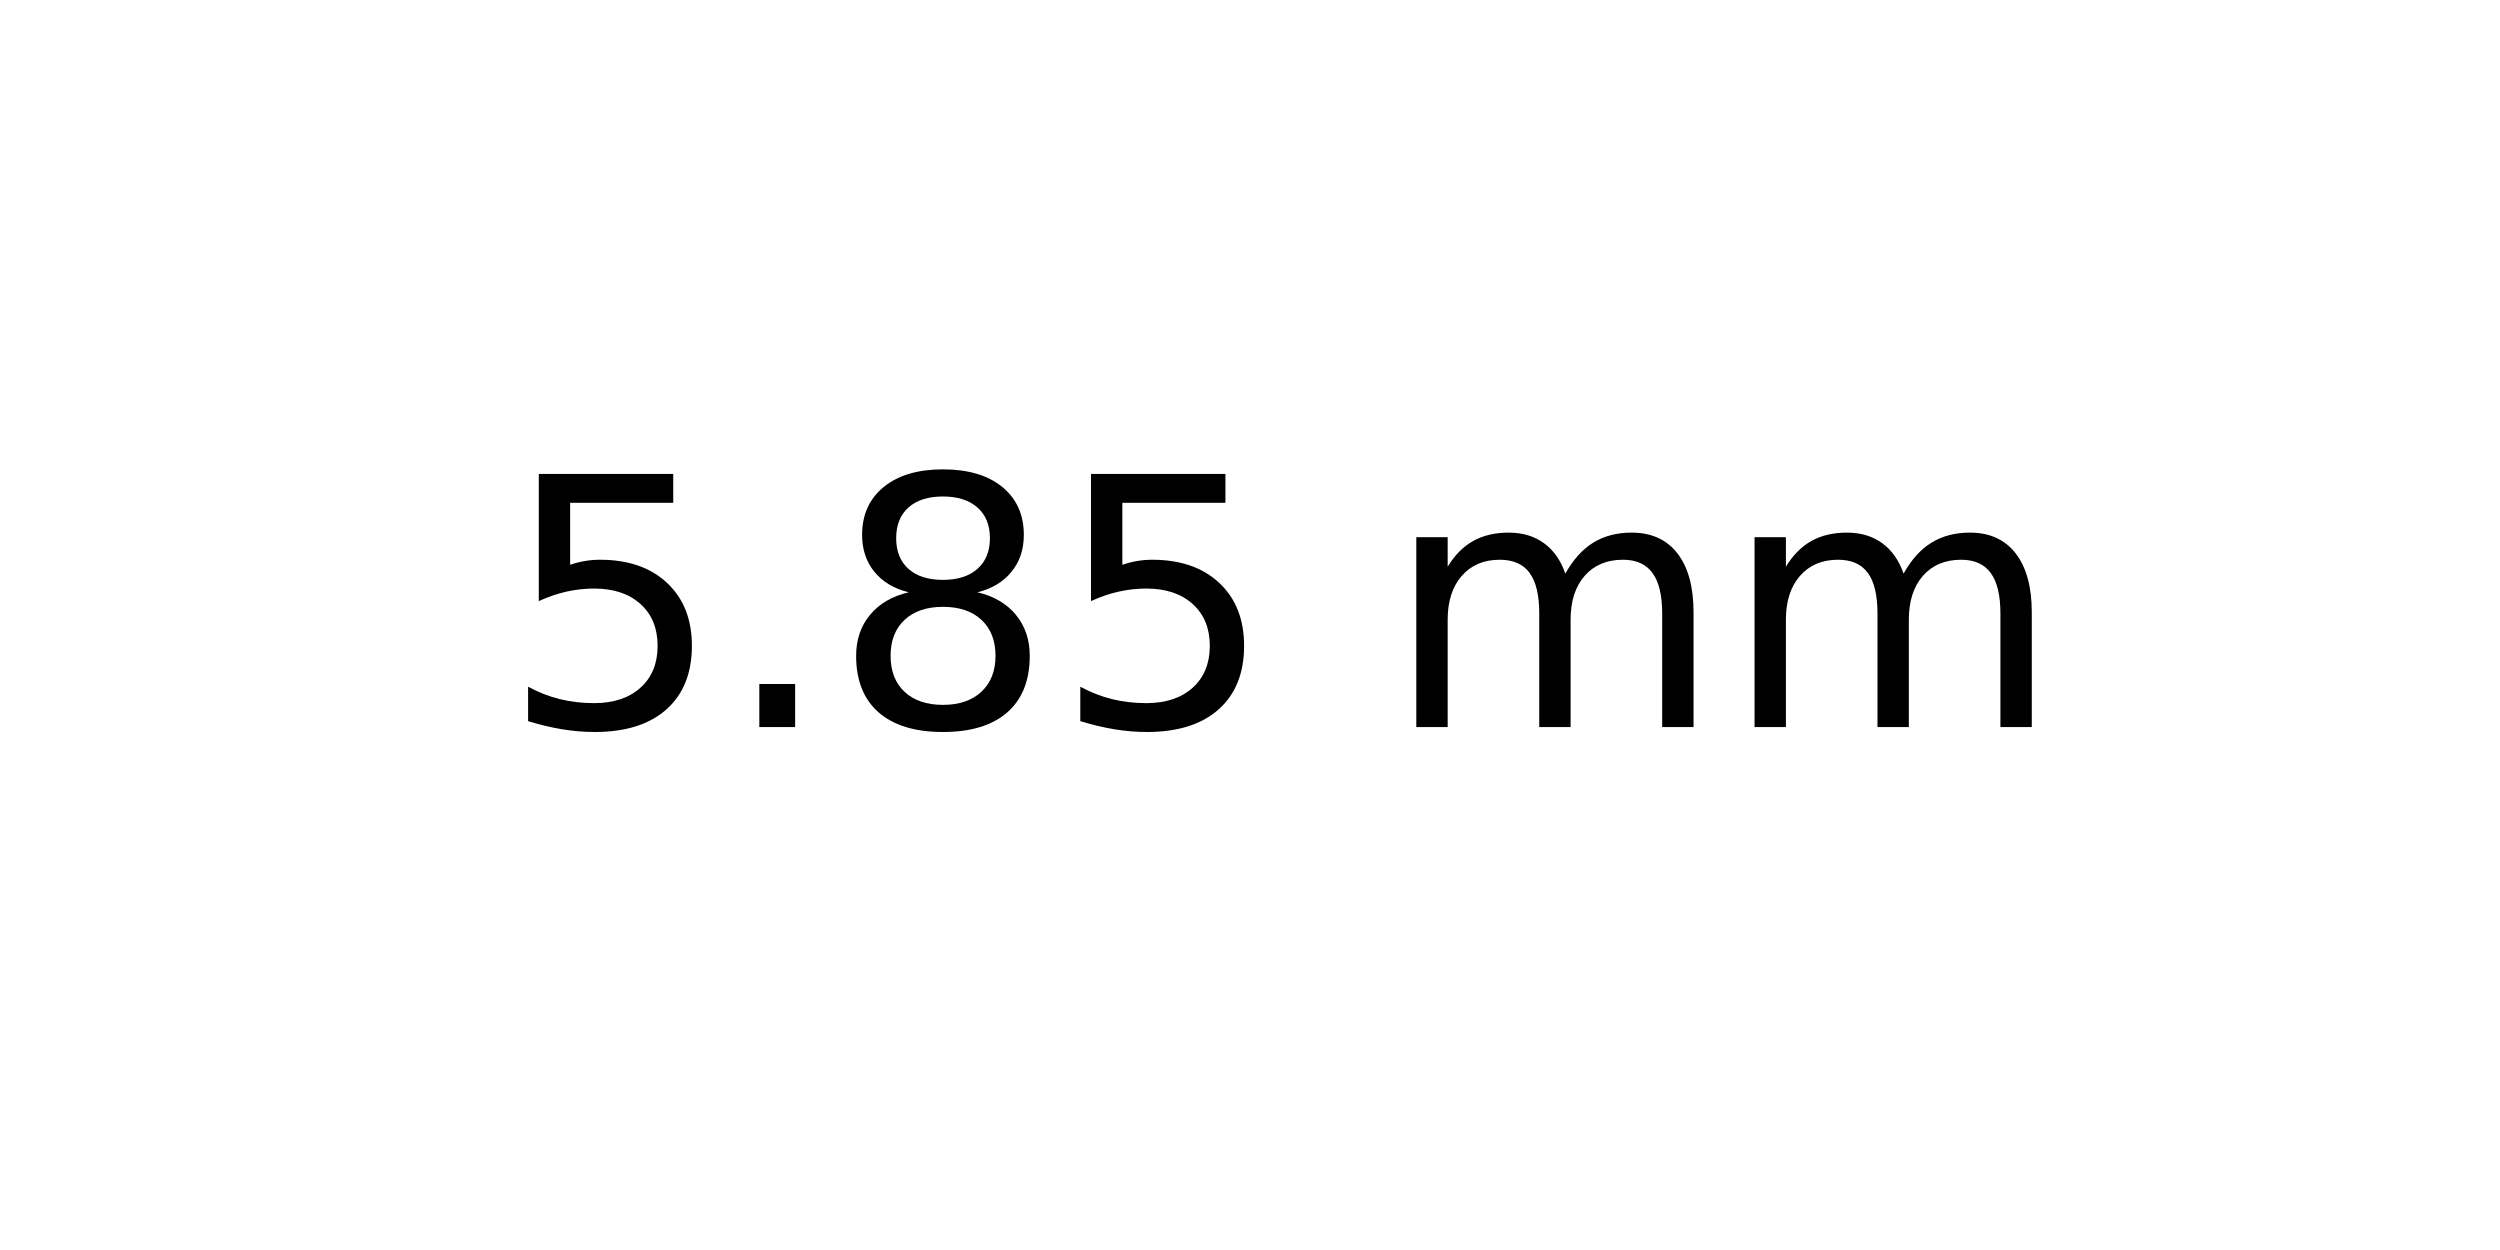
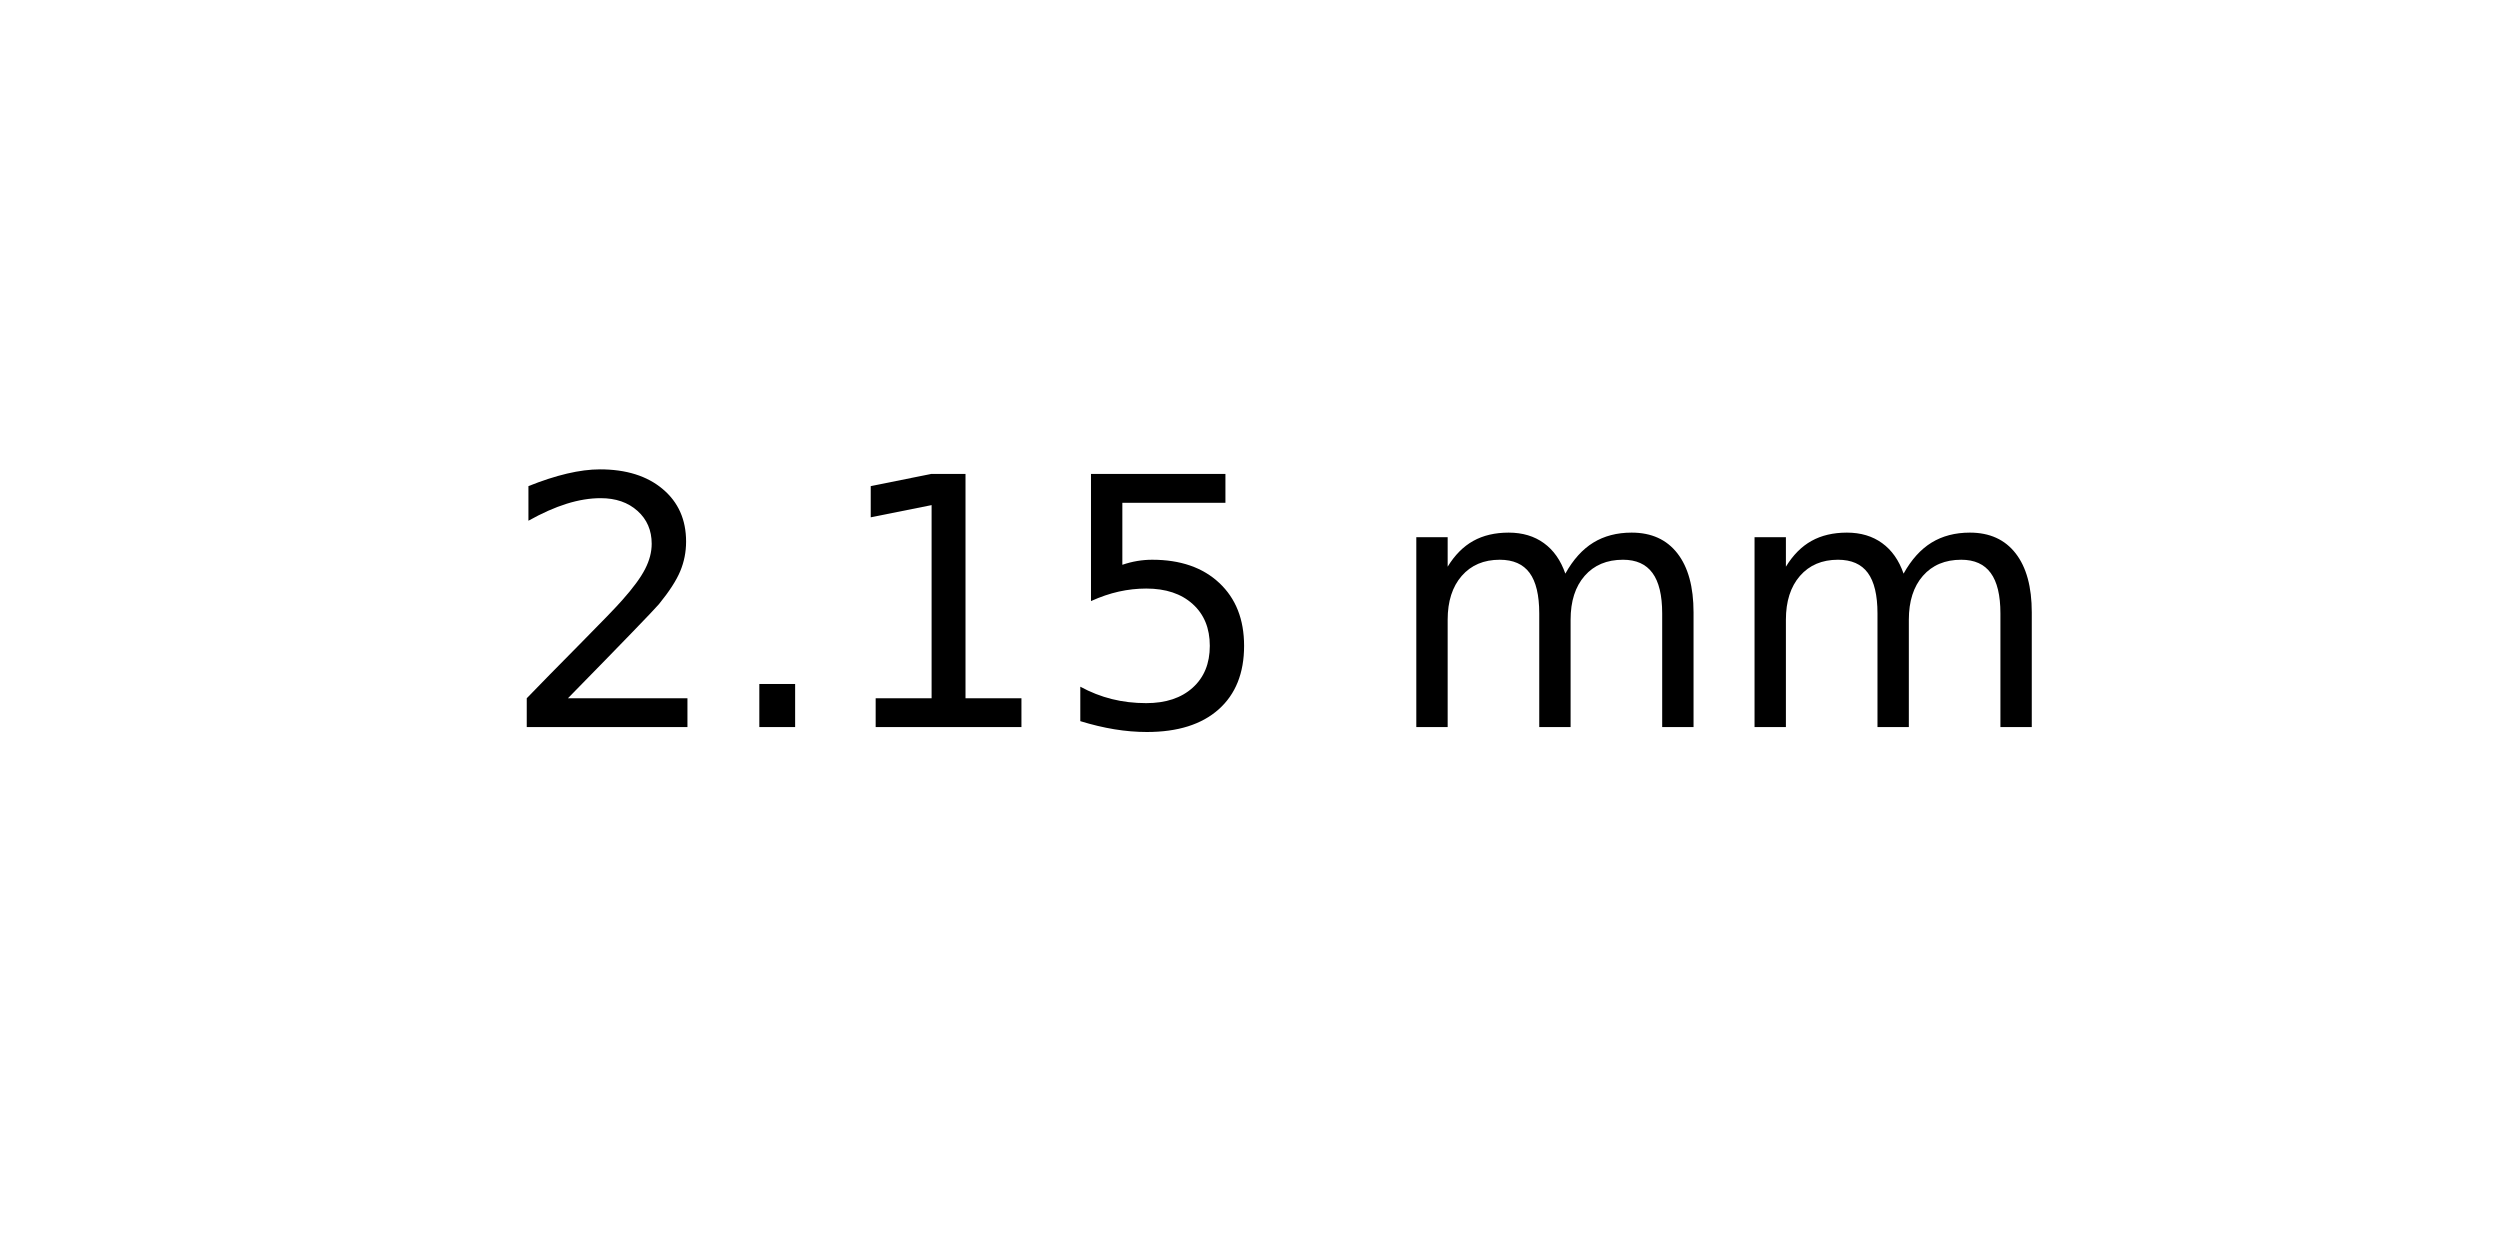
<svg xmlns="http://www.w3.org/2000/svg" xmlns:xlink="http://www.w3.org/1999/xlink" width="72pt" height="36pt" viewBox="0 0 72 36" version="1.1">
  <defs>
    <style type="text/css">*{stroke-linejoin: round; stroke-linecap: butt}</style>
  </defs>
  <g id="figure_1">
    <g id="axes_1">
      <g id="text_1">
        <g transform="translate(14.4375 20.93937) scale(0.1 -0.1)">
          <defs>
+             <path id="DejaVuSans-32" d="M 1228 531  L 3431 531  L 3431 0  L 469 0  L 469 531  Q 828 903 1448 1529  Q 2069 2156 2228 2338  Q 2531 2678 2651 2914  Q 2772 3150 2772 3378  Q 2772 3750 2511 3984  Q 2250 4219 1831 4219  Q 1534 4219 1204 4116  Q 875 4013 500 3803  L 500 4441  Q 881 4594 1212 4672  Q 1544 4750 1819 4750  Q 2544 4750 2975 4387  Q 3406 4025 3406 3419  Q 3406 3131 3298 2873  Q 3191 2616 2906 2266  Q 2828 2175 2409 1742  Q 1991 1309 1228 531  z " transform="scale(0.015625)" />
+             <path id="DejaVuSans-2e" d="M 684 794  L 1344 794  L 1344 0  L 684 0  L 684 794  z " transform="scale(0.015625)" />
+             <path id="DejaVuSans-31" d="M 794 531  L 1825 531  L 1825 4091  L 703 3866  L 703 4441  L 1819 4666  L 2450 4666  L 2450 531  L 3481 531  L 3481 0  L 794 0  L 794 531  z " transform="scale(0.015625)" />
            <path id="DejaVuSans-35" d="M 691 4666  L 3169 4666  L 3169 4134  L 1269 4134  L 1269 2991  Q 1406 3038 1543 3061  Q 1681 3084 1819 3084  Q 2600 3084 3056 2656  Q 3513 2228 3513 1497  Q 3513 744 3044 326  Q 2575 -91 1722 -91  Q 1428 -91 1123 -41  Q 819 9 494 109  L 494 744  Q 775 591 1075 516  Q 1375 441 1709 441  Q 2250 441 2565 725  Q 2881 1009 2881 1497  Q 2881 1984 2565 2268  Q 2250 2553 1709 2553  Q 1456 2553 1204 2497  Q 953 2441 691 2322  L 691 4666  z " transform="scale(0.015625)" />
-             <path id="DejaVuSans-2e" d="M 684 794  L 1344 794  L 1344 0  L 684 0  L 684 794  z " transform="scale(0.015625)" />
-             <path id="DejaVuSans-38" d="M 2034 2216  Q 1584 2216 1326 1975  Q 1069 1734 1069 1313  Q 1069 891 1326 650  Q 1584 409 2034 409  Q 2484 409 2743 651  Q 3003 894 3003 1313  Q 3003 1734 2745 1975  Q 2488 2216 2034 2216  z M 1403 2484  Q 997 2584 770 2862  Q 544 3141 544 3541  Q 544 4100 942 4425  Q 1341 4750 2034 4750  Q 2731 4750 3128 4425  Q 3525 4100 3525 3541  Q 3525 3141 3298 2862  Q 3072 2584 2669 2484  Q 3125 2378 3379 2068  Q 3634 1759 3634 1313  Q 3634 634 3220 271  Q 2806 -91 2034 -91  Q 1263 -91 848 271  Q 434 634 434 1313  Q 434 1759 690 2068  Q 947 2378 1403 2484  z M 1172 3481  Q 1172 3119 1398 2916  Q 1625 2713 2034 2713  Q 2441 2713 2670 2916  Q 2900 3119 2900 3481  Q 2900 3844 2670 4047  Q 2441 4250 2034 4250  Q 1625 4250 1398 4047  Q 1172 3844 1172 3481  z " transform="scale(0.015625)" />
            <path id="DejaVuSans-20" transform="scale(0.015625)" />
            <path id="DejaVuSans-6d" d="M 3328 2828  Q 3544 3216 3844 3400  Q 4144 3584 4550 3584  Q 5097 3584 5394 3201  Q 5691 2819 5691 2113  L 5691 0  L 5113 0  L 5113 2094  Q 5113 2597 4934 2840  Q 4756 3084 4391 3084  Q 3944 3084 3684 2787  Q 3425 2491 3425 1978  L 3425 0  L 2847 0  L 2847 2094  Q 2847 2600 2669 2842  Q 2491 3084 2119 3084  Q 1678 3084 1418 2786  Q 1159 2488 1159 1978  L 1159 0  L 581 0  L 581 3500  L 1159 3500  L 1159 2956  Q 1356 3278 1631 3431  Q 1906 3584 2284 3584  Q 2666 3584 2933 3390  Q 3200 3197 3328 2828  z " transform="scale(0.015625)" />
          </defs>
-           <use xlink:href="#DejaVuSans-35" />
+           <use xlink:href="#DejaVuSans-32" />
          <use xlink:href="#DejaVuSans-2e" x="63.623" />
-           <use xlink:href="#DejaVuSans-38" x="95.41" />
+           <use xlink:href="#DejaVuSans-31" x="95.41" />
          <use xlink:href="#DejaVuSans-35" x="159.033" />
          <use xlink:href="#DejaVuSans-20" x="222.656" />
          <use xlink:href="#DejaVuSans-6d" x="254.443" />
          <use xlink:href="#DejaVuSans-6d" x="351.855" />
        </g>
      </g>
    </g>
  </g>
</svg>
